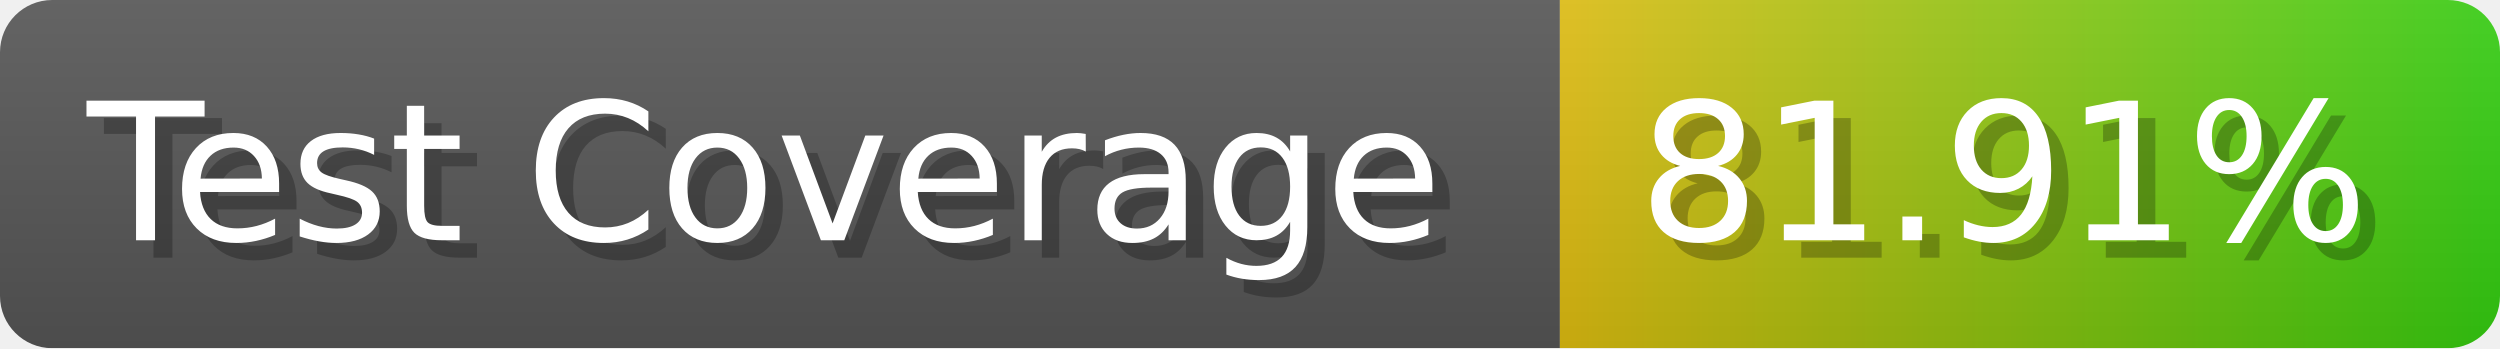
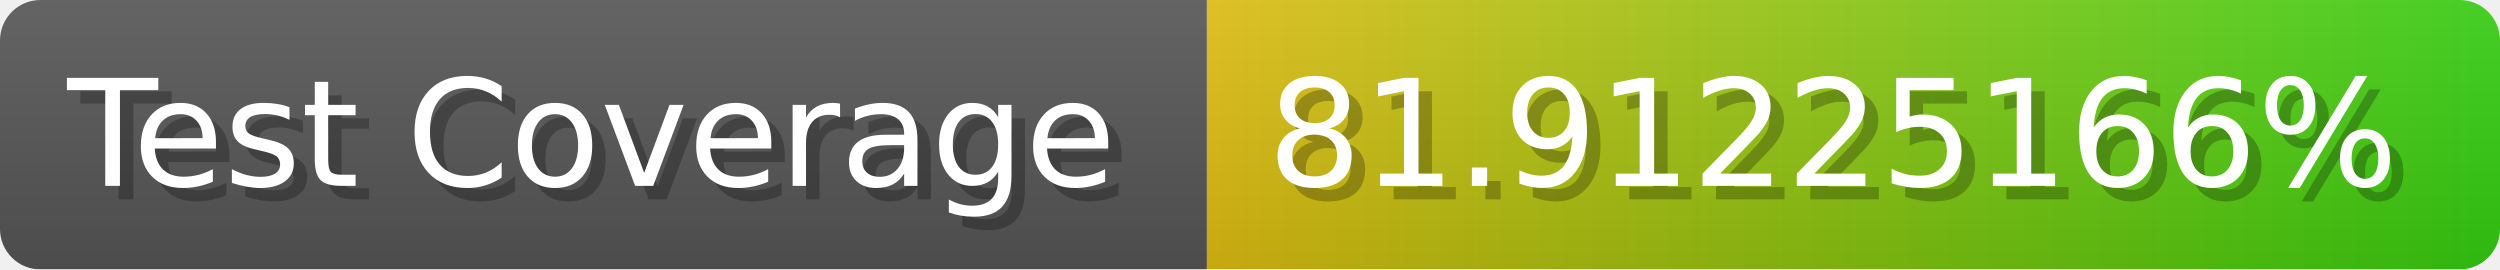
- <svg xmlns="http://www.w3.org/2000/svg" width="143.6" height="20" viewBox="0 0 1436 200" role="img" aria-label="Test Coverage: 81.91%">
+ <svg xmlns="http://www.w3.org/2000/svg" width="185.6" height="20" viewBox="0 0 1856 200" role="img" aria-label="Test Coverage: 81.91225166%">
  <linearGradient id="a" x2="0" y2="100%">
    <stop offset="0" stop-opacity=".1" stop-color="#EEE" />
    <stop offset="1" stop-opacity=".1" />
  </linearGradient>
  <mask id="m">
-     <rect width="1436" height="200" rx="30" fill="#FFF" />
+     <rect width="1856" height="200" rx="30" fill="#FFF" />
  </mask>
  <g mask="url(#m)">
    <rect width="896" height="200" fill="#555" />
-     <rect width="540" height="200" fill="url(#x)" x="896" />
-     <rect width="1436" height="200" fill="url(#a)" />
+     <rect width="960" height="200" fill="url(#x)" x="896" />
+     <rect width="1856" height="200" fill="url(#a)" />
  </g>
  <g aria-hidden="true" fill="#fff" text-anchor="start" font-family="Verdana,DejaVu Sans,sans-serif" font-size="110">
    <text x="60" y="148" textLength="796" fill="#000" opacity="0.25">Test Coverage</text>
    <text x="50" y="138" textLength="796">Test Coverage</text>
-     <text x="951" y="148" textLength="440" fill="#000" opacity="0.25">81.91%</text>
-     <text x="941" y="138" textLength="440">81.91%</text>
+     <text x="951" y="148" textLength="860" fill="#000" opacity="0.25">81.91225166%</text>
+     <text x="941" y="138" textLength="860">81.91225166%</text>
  </g>
  <linearGradient id="x" x1="0%" y1="0%" x2="100%" y2="0%">
    <stop offset="0%" style="stop-color:#DB1" />
    <stop offset="100%" style="stop-color:#3C1" />
  </linearGradient>
</svg>
